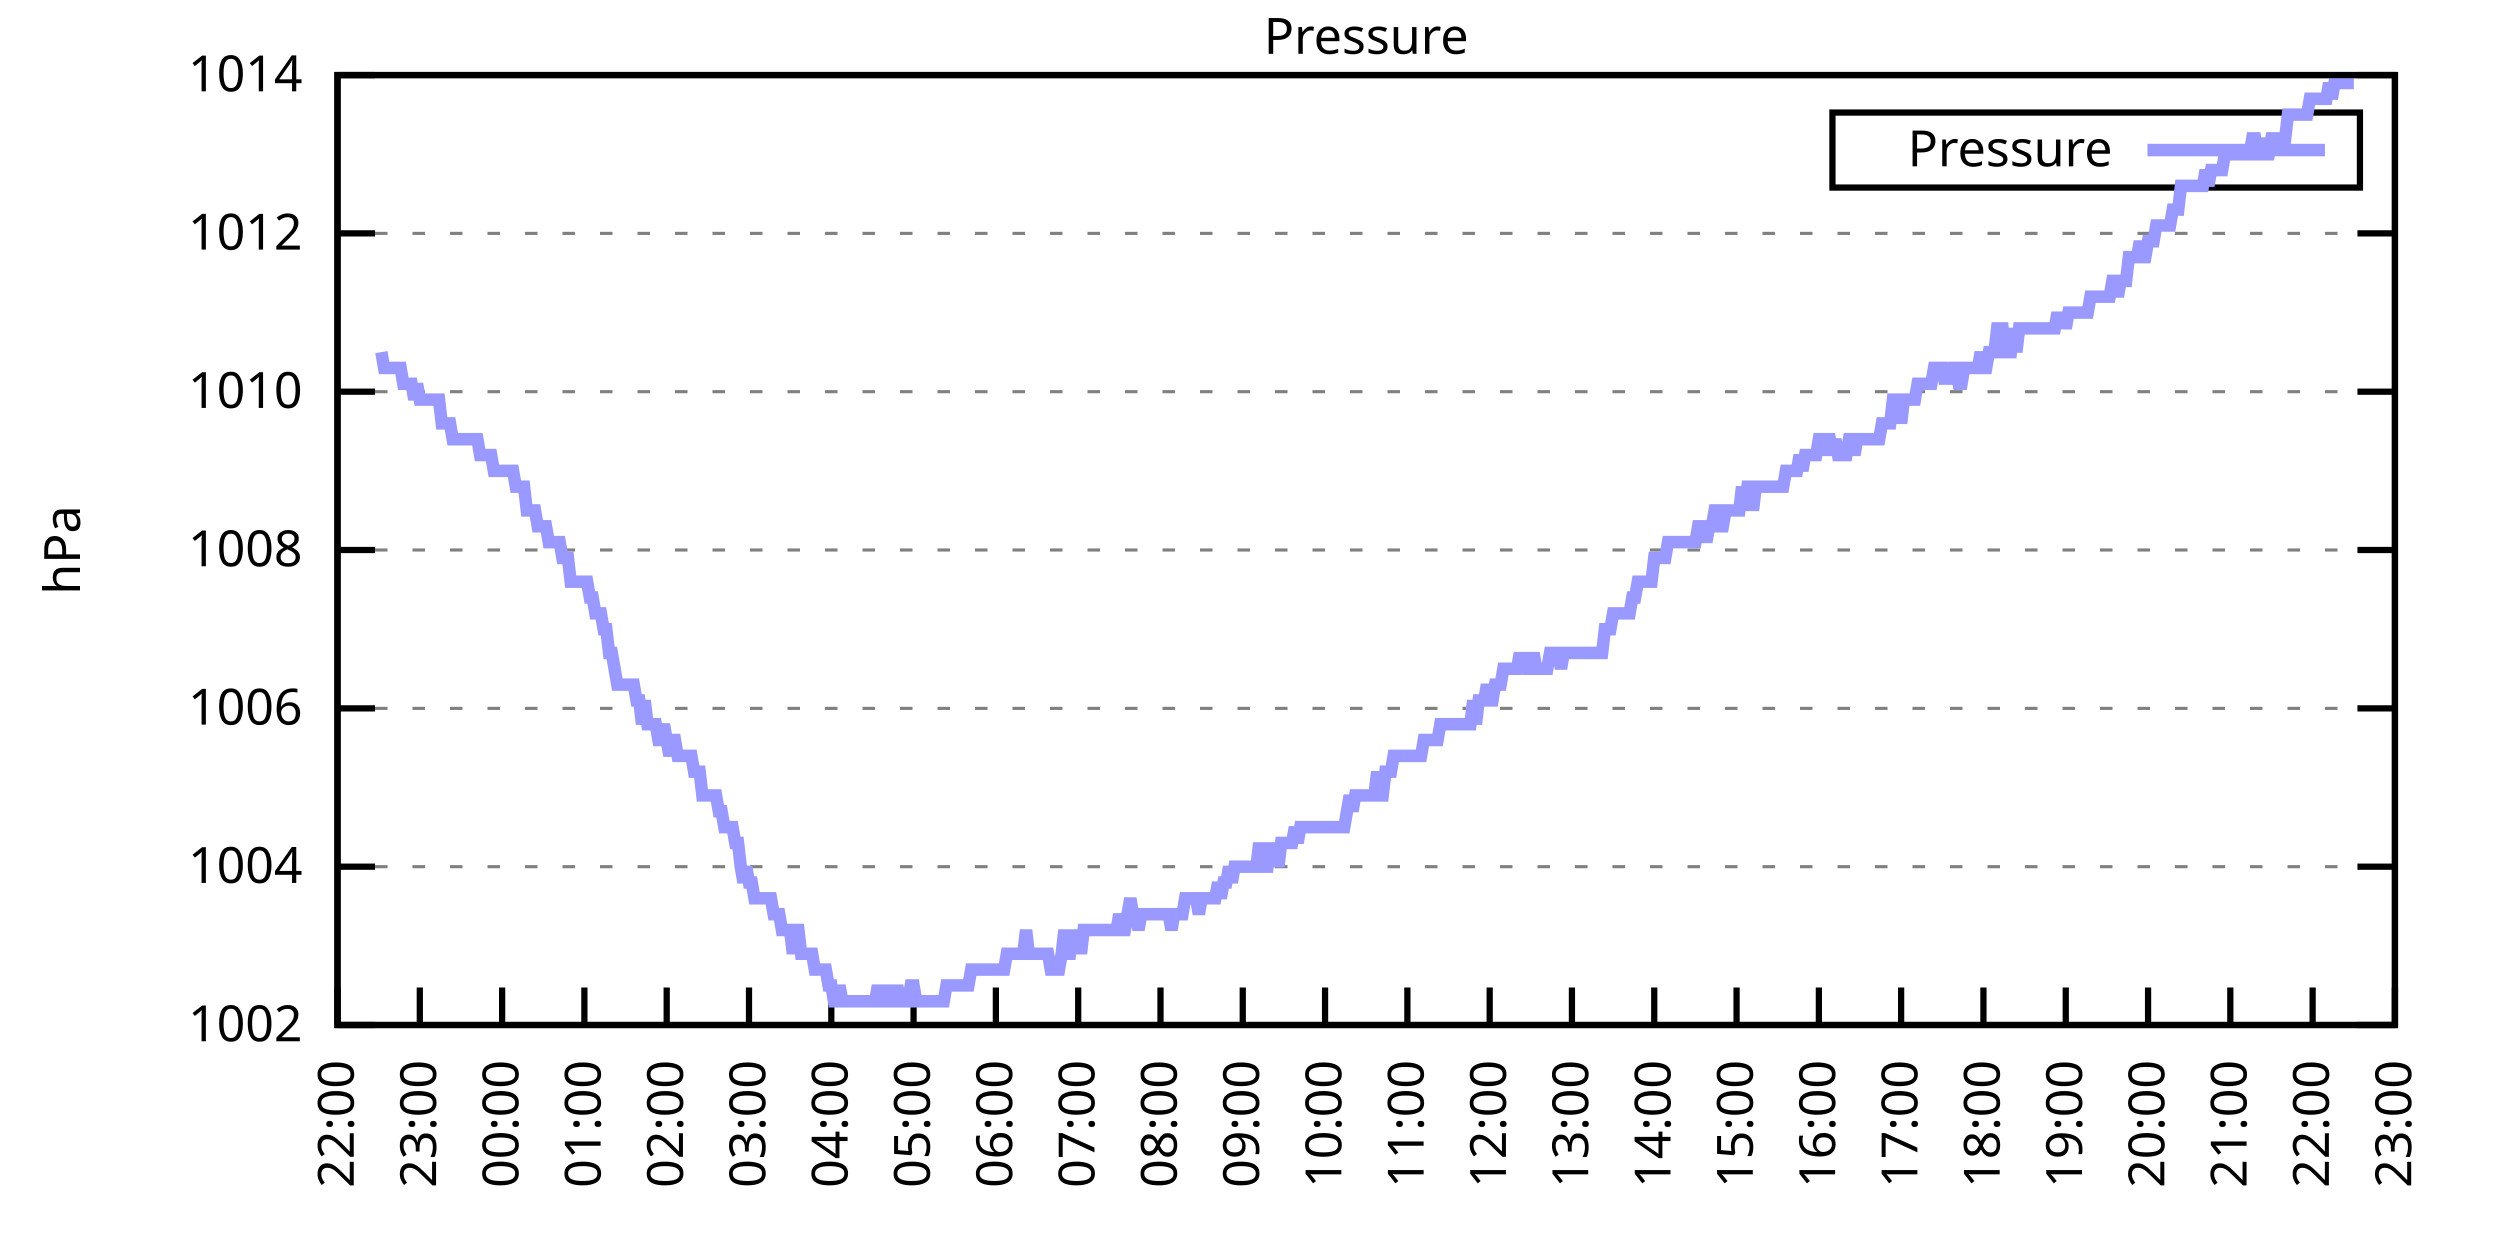
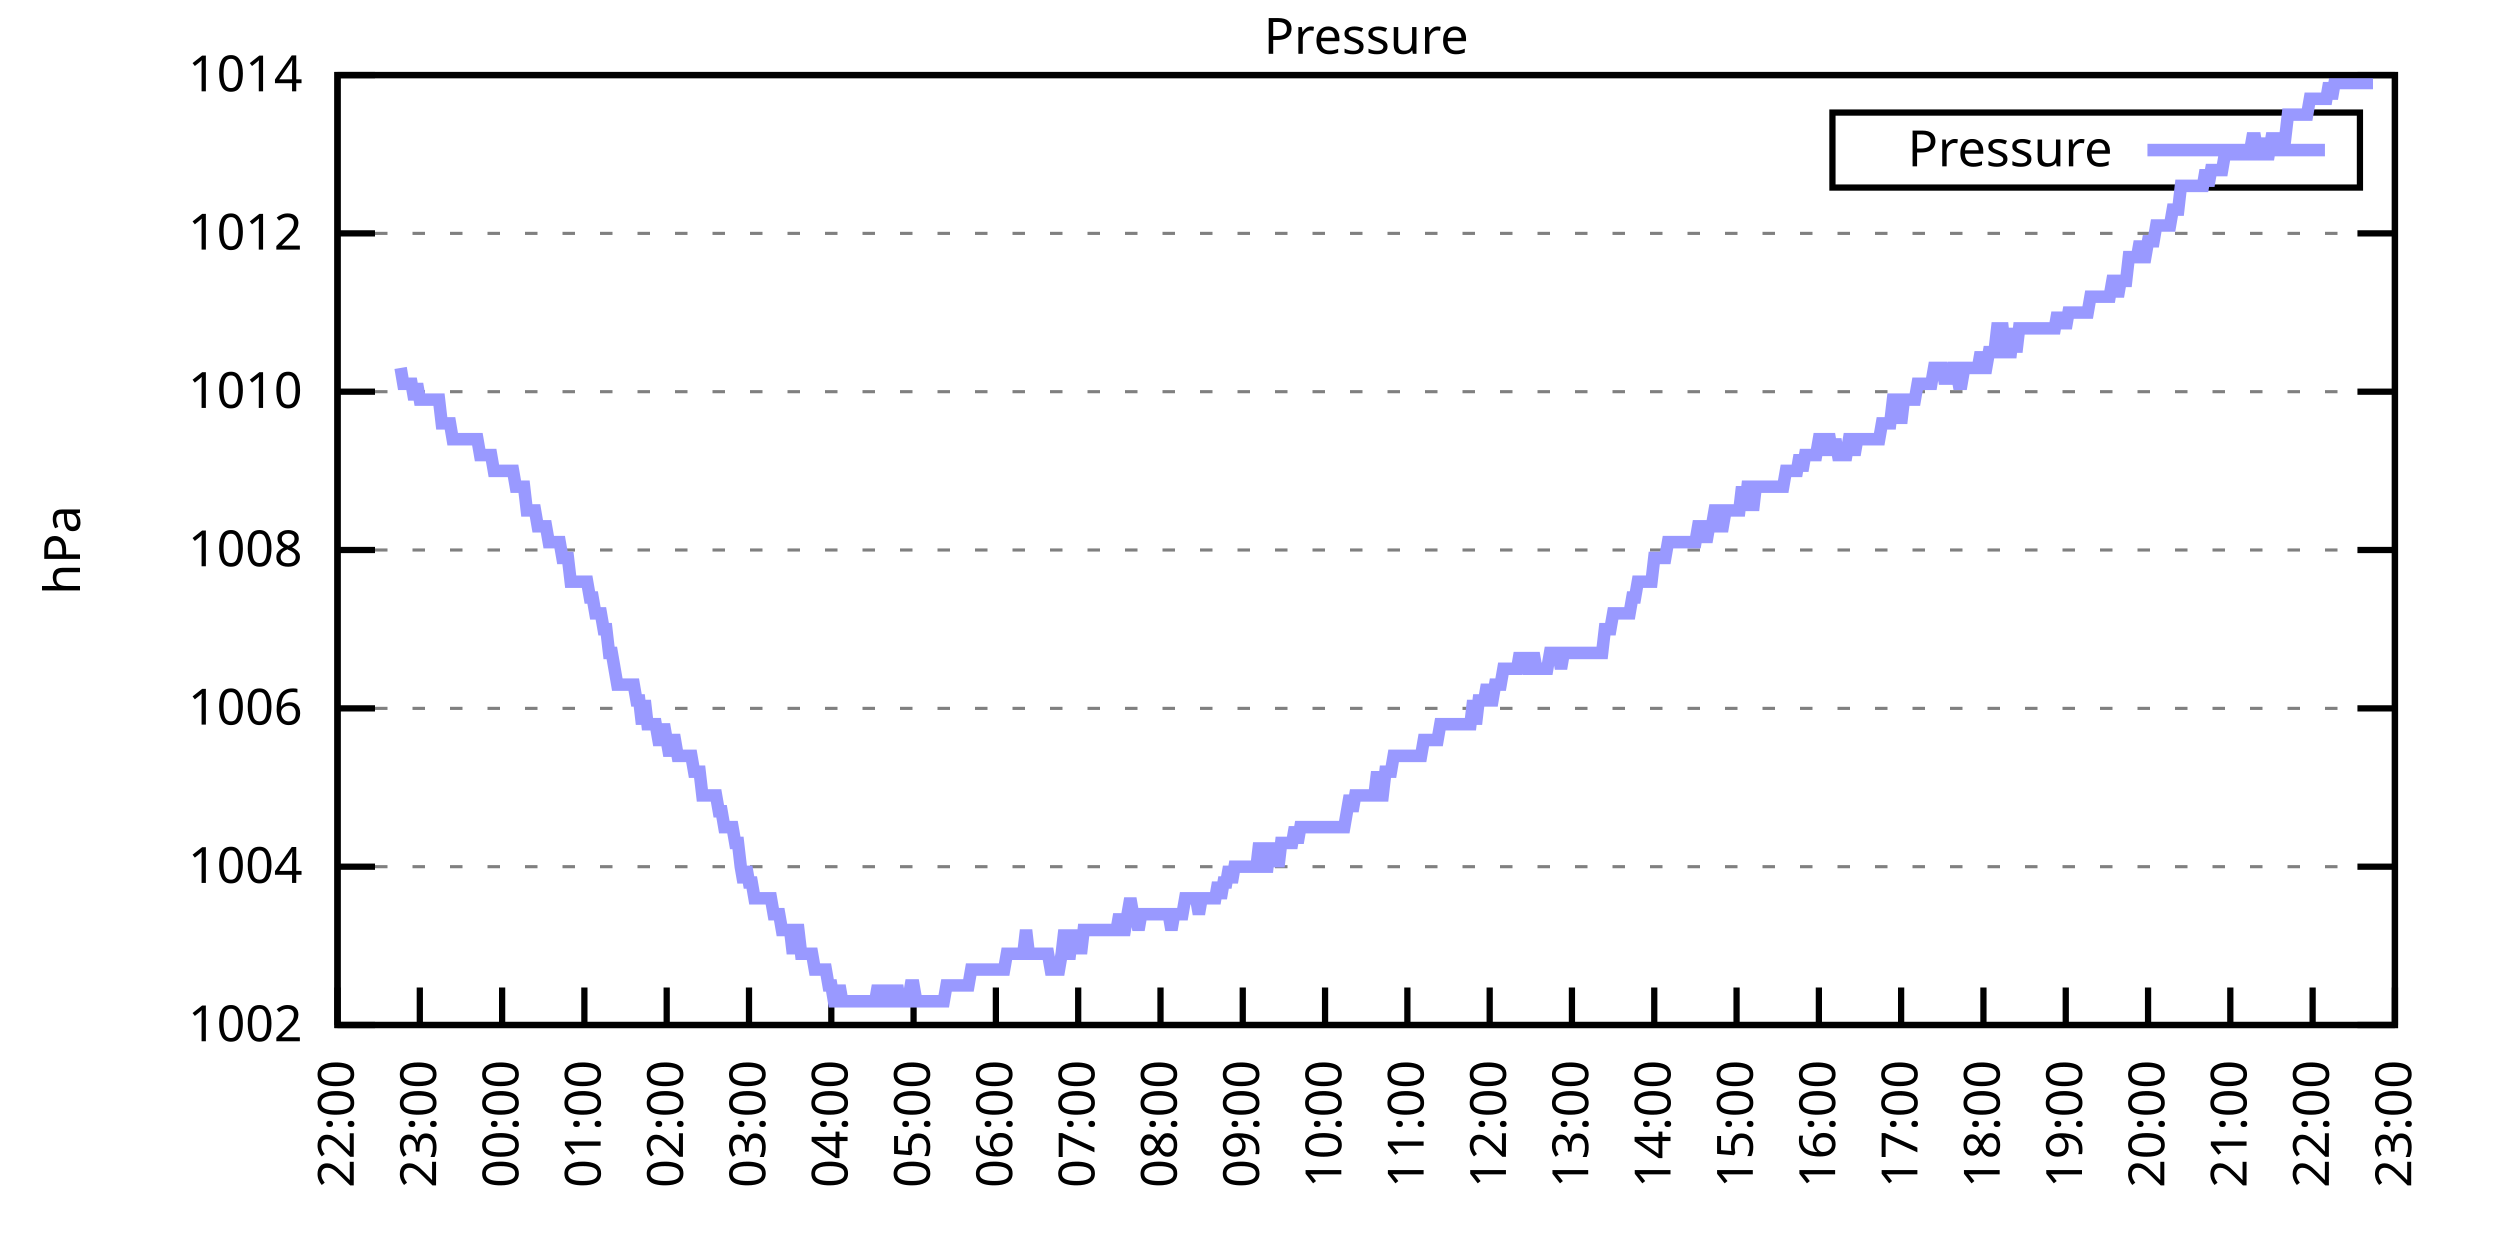
<svg xmlns="http://www.w3.org/2000/svg" xmlns:xlink="http://www.w3.org/1999/xlink" width="400" height="200" viewBox="0 0 400 200">
  <g id="gnuplot_canvas">
    <rect x="0" y="0" width="400" height="200" fill="none" />
    <defs>
      <circle id="gpDot" r="0.5" stroke-width="0.5" stroke="currentColor" />
      <path id="gpPt0" stroke-width="0.333" stroke="currentColor" d="M-1,0 h2 M0,-1 v2" />
      <path id="gpPt1" stroke-width="0.333" stroke="currentColor" d="M-1,-1 L1,1 M1,-1 L-1,1" />
      <path id="gpPt2" stroke-width="0.333" stroke="currentColor" d="M-1,0 L1,0 M0,-1 L0,1 M-1,-1 L1,1 M-1,1 L1,-1" />
      <rect id="gpPt3" stroke-width="0.333" stroke="currentColor" x="-1" y="-1" width="2" height="2" />
      <rect id="gpPt4" stroke-width="0.333" stroke="currentColor" fill="currentColor" x="-1" y="-1" width="2" height="2" />
      <circle id="gpPt5" stroke-width="0.333" stroke="currentColor" cx="0" cy="0" r="1" />
      <use xlink:href="#gpPt5" id="gpPt6" fill="currentColor" stroke="none" />
      <path id="gpPt7" stroke-width="0.333" stroke="currentColor" d="M0,-1.33 L-1.33,0.67 L1.33,0.67 z" />
      <use xlink:href="#gpPt7" id="gpPt8" fill="currentColor" stroke="none" />
      <use xlink:href="#gpPt7" id="gpPt9" stroke="currentColor" transform="rotate(180)" />
      <use xlink:href="#gpPt9" id="gpPt10" fill="currentColor" stroke="none" />
      <use xlink:href="#gpPt3" id="gpPt11" stroke="currentColor" transform="rotate(45)" />
      <use xlink:href="#gpPt11" id="gpPt12" fill="currentColor" stroke="none" />
      <path id="gpPt13" stroke-width="0.333" stroke="currentColor" d="M0,1.330 L1.265,0.411 L0.782,-1.067 L-0.782,-1.076 L-1.265,0.411 z" />
      <use xlink:href="#gpPt13" id="gpPt14" fill="currentColor" stroke="none" />
      <filter id="textbox" filterUnits="objectBoundingBox" x="0" y="0" height="1" width="1">
        <feFlood flood-color="white" flood-opacity="1" result="bgnd" />
        <feComposite in="SourceGraphic" in2="bgnd" operator="atop" />
      </filter>
      <filter id="greybox" filterUnits="objectBoundingBox" x="0" y="0" height="1" width="1">
        <feFlood flood-color="lightgrey" flood-opacity="1" result="grey" />
        <feComposite in="SourceGraphic" in2="grey" operator="atop" />
      </filter>
    </defs>
    <g fill="none" color="white" stroke="currentColor" stroke-width="1.00" stroke-linecap="butt" stroke-linejoin="miter">
</g>
    <g fill="none" color="black" stroke="currentColor" stroke-width="1.00" stroke-linecap="butt" stroke-linejoin="miter">
      <g stroke="none" shape-rendering="crispEdges">
        <polygon fill="rgb(255, 255, 255)" points="54.00,164.00 383.18,164.00 383.18,12.02 54.00,12.02 " />
      </g>
    </g>
    <g fill="none" color="black" stroke="currentColor" stroke-width="1.00" stroke-linecap="butt" stroke-linejoin="miter">
</g>
    <g fill="none" color="black" stroke="black" stroke-width="0.50" stroke-linecap="butt" stroke-linejoin="miter">
</g>
    <g fill="none" color="gray" stroke="currentColor" stroke-width="0.50" stroke-linecap="butt" stroke-linejoin="miter">
      <path stroke="gray" stroke-dasharray="2,4" class="gridline" d="M54.00,164.00 L383.19,164.00  " />
    </g>
    <g fill="none" color="gray" stroke="gray" stroke-width="1.00" stroke-linecap="butt" stroke-linejoin="miter">
</g>
    <g fill="none" color="black" stroke="currentColor" stroke-width="1.00" stroke-linecap="butt" stroke-linejoin="miter">
      <path stroke="black" d="M54.00,164.00 L60.00,164.00 M383.19,164.00 L377.19,164.00  " />
      <g transform="translate(48.40,166.60)" stroke="none" fill="black" font-family="Sans" font-size="8.00" text-anchor="end">
        <text>
          <tspan font-family="Sans"> 1002</tspan>
        </text>
      </g>
    </g>
    <g fill="none" color="black" stroke="currentColor" stroke-width="1.00" stroke-linecap="butt" stroke-linejoin="miter">
</g>
    <g fill="none" color="black" stroke="black" stroke-width="0.50" stroke-linecap="butt" stroke-linejoin="miter">
</g>
    <g fill="none" color="gray" stroke="currentColor" stroke-width="0.50" stroke-linecap="butt" stroke-linejoin="miter">
      <path stroke="gray" stroke-dasharray="2,4" class="gridline" d="M54.00,138.67 L383.19,138.67  " />
    </g>
    <g fill="none" color="gray" stroke="gray" stroke-width="1.00" stroke-linecap="butt" stroke-linejoin="miter">
</g>
    <g fill="none" color="black" stroke="currentColor" stroke-width="1.00" stroke-linecap="butt" stroke-linejoin="miter">
      <path stroke="black" d="M54.00,138.67 L60.00,138.67 M383.19,138.67 L377.19,138.67  " />
      <g transform="translate(48.40,141.27)" stroke="none" fill="black" font-family="Sans" font-size="8.00" text-anchor="end">
        <text>
          <tspan font-family="Sans"> 1004</tspan>
        </text>
      </g>
    </g>
    <g fill="none" color="black" stroke="currentColor" stroke-width="1.00" stroke-linecap="butt" stroke-linejoin="miter">
</g>
    <g fill="none" color="black" stroke="black" stroke-width="0.50" stroke-linecap="butt" stroke-linejoin="miter">
</g>
    <g fill="none" color="gray" stroke="currentColor" stroke-width="0.50" stroke-linecap="butt" stroke-linejoin="miter">
      <path stroke="gray" stroke-dasharray="2,4" class="gridline" d="M54.00,113.34 L383.19,113.34  " />
    </g>
    <g fill="none" color="gray" stroke="gray" stroke-width="1.00" stroke-linecap="butt" stroke-linejoin="miter">
</g>
    <g fill="none" color="black" stroke="currentColor" stroke-width="1.00" stroke-linecap="butt" stroke-linejoin="miter">
      <path stroke="black" d="M54.00,113.34 L60.00,113.34 M383.19,113.34 L377.19,113.34  " />
      <g transform="translate(48.40,115.94)" stroke="none" fill="black" font-family="Sans" font-size="8.00" text-anchor="end">
        <text>
          <tspan font-family="Sans"> 1006</tspan>
        </text>
      </g>
    </g>
    <g fill="none" color="black" stroke="currentColor" stroke-width="1.00" stroke-linecap="butt" stroke-linejoin="miter">
</g>
    <g fill="none" color="black" stroke="black" stroke-width="0.50" stroke-linecap="butt" stroke-linejoin="miter">
</g>
    <g fill="none" color="gray" stroke="currentColor" stroke-width="0.50" stroke-linecap="butt" stroke-linejoin="miter">
      <path stroke="gray" stroke-dasharray="2,4" class="gridline" d="M54.00,88.00 L383.19,88.00  " />
    </g>
    <g fill="none" color="gray" stroke="gray" stroke-width="1.00" stroke-linecap="butt" stroke-linejoin="miter">
</g>
    <g fill="none" color="black" stroke="currentColor" stroke-width="1.00" stroke-linecap="butt" stroke-linejoin="miter">
      <path stroke="black" d="M54.00,88.00 L60.00,88.00 M383.19,88.00 L377.19,88.00  " />
      <g transform="translate(48.40,90.60)" stroke="none" fill="black" font-family="Sans" font-size="8.00" text-anchor="end">
        <text>
          <tspan font-family="Sans"> 1008</tspan>
        </text>
      </g>
    </g>
    <g fill="none" color="black" stroke="currentColor" stroke-width="1.00" stroke-linecap="butt" stroke-linejoin="miter">
</g>
    <g fill="none" color="black" stroke="black" stroke-width="0.50" stroke-linecap="butt" stroke-linejoin="miter">
</g>
    <g fill="none" color="gray" stroke="currentColor" stroke-width="0.50" stroke-linecap="butt" stroke-linejoin="miter">
      <path stroke="gray" stroke-dasharray="2,4" class="gridline" d="M54.00,62.67 L383.19,62.67  " />
    </g>
    <g fill="none" color="gray" stroke="gray" stroke-width="1.00" stroke-linecap="butt" stroke-linejoin="miter">
</g>
    <g fill="none" color="black" stroke="currentColor" stroke-width="1.00" stroke-linecap="butt" stroke-linejoin="miter">
      <path stroke="black" d="M54.00,62.67 L60.00,62.67 M383.19,62.67 L377.19,62.67  " />
      <g transform="translate(48.40,65.27)" stroke="none" fill="black" font-family="Sans" font-size="8.00" text-anchor="end">
        <text>
          <tspan font-family="Sans"> 1010</tspan>
        </text>
      </g>
    </g>
    <g fill="none" color="black" stroke="currentColor" stroke-width="1.00" stroke-linecap="butt" stroke-linejoin="miter">
</g>
    <g fill="none" color="black" stroke="black" stroke-width="0.50" stroke-linecap="butt" stroke-linejoin="miter">
</g>
    <g fill="none" color="gray" stroke="currentColor" stroke-width="0.50" stroke-linecap="butt" stroke-linejoin="miter">
      <path stroke="gray" stroke-dasharray="2,4" class="gridline" d="M54.00,37.34 L383.19,37.34  " />
    </g>
    <g fill="none" color="gray" stroke="gray" stroke-width="1.00" stroke-linecap="butt" stroke-linejoin="miter">
</g>
    <g fill="none" color="black" stroke="currentColor" stroke-width="1.00" stroke-linecap="butt" stroke-linejoin="miter">
      <path stroke="black" d="M54.00,37.34 L60.00,37.34 M383.19,37.34 L377.19,37.34  " />
      <g transform="translate(48.40,39.94)" stroke="none" fill="black" font-family="Sans" font-size="8.00" text-anchor="end">
        <text>
          <tspan font-family="Sans"> 1012</tspan>
        </text>
      </g>
    </g>
    <g fill="none" color="black" stroke="currentColor" stroke-width="1.00" stroke-linecap="butt" stroke-linejoin="miter">
</g>
    <g fill="none" color="black" stroke="black" stroke-width="0.50" stroke-linecap="butt" stroke-linejoin="miter">
</g>
    <g fill="none" color="gray" stroke="currentColor" stroke-width="0.50" stroke-linecap="butt" stroke-linejoin="miter">
      <path stroke="gray" stroke-dasharray="2,4" class="gridline" d="M54.00,12.01 L383.19,12.01  " />
    </g>
    <g fill="none" color="gray" stroke="gray" stroke-width="1.00" stroke-linecap="butt" stroke-linejoin="miter">
</g>
    <g fill="none" color="black" stroke="currentColor" stroke-width="1.00" stroke-linecap="butt" stroke-linejoin="miter">
      <path stroke="black" d="M54.00,12.01 L60.00,12.01 M383.19,12.01 L377.19,12.01  " />
      <g transform="translate(48.40,14.61)" stroke="none" fill="black" font-family="Sans" font-size="8.00" text-anchor="end">
        <text>
          <tspan font-family="Sans"> 1014</tspan>
        </text>
      </g>
    </g>
    <g fill="none" color="black" stroke="currentColor" stroke-width="1.00" stroke-linecap="butt" stroke-linejoin="miter">
      <path stroke="black" d="M54.00,164.00 L54.00,158.00  " />
      <g transform="translate(56.60,169.60) rotate(270.00)" stroke="none" fill="black" font-family="Sans" font-size="8.00" text-anchor="end">
        <text>
          <tspan font-family="Sans">22:00</tspan>
        </text>
      </g>
    </g>
    <g fill="none" color="black" stroke="currentColor" stroke-width="1.00" stroke-linecap="butt" stroke-linejoin="miter">
      <path stroke="black" d="M67.17,164.00 L67.17,158.00  " />
      <g transform="translate(69.77,169.60) rotate(270.00)" stroke="none" fill="black" font-family="Sans" font-size="8.00" text-anchor="end">
        <text>
          <tspan font-family="Sans">23:00</tspan>
        </text>
      </g>
    </g>
    <g fill="none" color="black" stroke="currentColor" stroke-width="1.00" stroke-linecap="butt" stroke-linejoin="miter">
      <path stroke="black" d="M80.34,164.00 L80.34,158.00  " />
      <g transform="translate(82.94,169.60) rotate(270.00)" stroke="none" fill="black" font-family="Sans" font-size="8.00" text-anchor="end">
        <text>
          <tspan font-family="Sans">00:00</tspan>
        </text>
      </g>
    </g>
    <g fill="none" color="black" stroke="currentColor" stroke-width="1.00" stroke-linecap="butt" stroke-linejoin="miter">
      <path stroke="black" d="M93.50,164.00 L93.50,158.00  " />
      <g transform="translate(96.10,169.60) rotate(270.00)" stroke="none" fill="black" font-family="Sans" font-size="8.00" text-anchor="end">
        <text>
          <tspan font-family="Sans">01:00</tspan>
        </text>
      </g>
    </g>
    <g fill="none" color="black" stroke="currentColor" stroke-width="1.00" stroke-linecap="butt" stroke-linejoin="miter">
      <path stroke="black" d="M106.67,164.00 L106.67,158.00  " />
      <g transform="translate(109.27,169.60) rotate(270.00)" stroke="none" fill="black" font-family="Sans" font-size="8.00" text-anchor="end">
        <text>
          <tspan font-family="Sans">02:00</tspan>
        </text>
      </g>
    </g>
    <g fill="none" color="black" stroke="currentColor" stroke-width="1.00" stroke-linecap="butt" stroke-linejoin="miter">
      <path stroke="black" d="M119.84,164.00 L119.84,158.00  " />
      <g transform="translate(122.44,169.60) rotate(270.00)" stroke="none" fill="black" font-family="Sans" font-size="8.00" text-anchor="end">
        <text>
          <tspan font-family="Sans">03:00</tspan>
        </text>
      </g>
    </g>
    <g fill="none" color="black" stroke="currentColor" stroke-width="1.00" stroke-linecap="butt" stroke-linejoin="miter">
      <path stroke="black" d="M133.01,164.00 L133.01,158.00  " />
      <g transform="translate(135.61,169.60) rotate(270.00)" stroke="none" fill="black" font-family="Sans" font-size="8.00" text-anchor="end">
        <text>
          <tspan font-family="Sans">04:00</tspan>
        </text>
      </g>
    </g>
    <g fill="none" color="black" stroke="currentColor" stroke-width="1.00" stroke-linecap="butt" stroke-linejoin="miter">
      <path stroke="black" d="M146.17,164.00 L146.17,158.00  " />
      <g transform="translate(148.77,169.60) rotate(270.00)" stroke="none" fill="black" font-family="Sans" font-size="8.00" text-anchor="end">
        <text>
          <tspan font-family="Sans">05:00</tspan>
        </text>
      </g>
    </g>
    <g fill="none" color="black" stroke="currentColor" stroke-width="1.00" stroke-linecap="butt" stroke-linejoin="miter">
      <path stroke="black" d="M159.34,164.00 L159.34,158.00  " />
      <g transform="translate(161.94,169.60) rotate(270.00)" stroke="none" fill="black" font-family="Sans" font-size="8.00" text-anchor="end">
        <text>
          <tspan font-family="Sans">06:00</tspan>
        </text>
      </g>
    </g>
    <g fill="none" color="black" stroke="currentColor" stroke-width="1.00" stroke-linecap="butt" stroke-linejoin="miter">
      <path stroke="black" d="M172.51,164.00 L172.51,158.00  " />
      <g transform="translate(175.11,169.60) rotate(270.00)" stroke="none" fill="black" font-family="Sans" font-size="8.00" text-anchor="end">
        <text>
          <tspan font-family="Sans">07:00</tspan>
        </text>
      </g>
    </g>
    <g fill="none" color="black" stroke="currentColor" stroke-width="1.00" stroke-linecap="butt" stroke-linejoin="miter">
      <path stroke="black" d="M185.68,164.00 L185.68,158.00  " />
      <g transform="translate(188.28,169.60) rotate(270.00)" stroke="none" fill="black" font-family="Sans" font-size="8.00" text-anchor="end">
        <text>
          <tspan font-family="Sans">08:00</tspan>
        </text>
      </g>
    </g>
    <g fill="none" color="black" stroke="currentColor" stroke-width="1.00" stroke-linecap="butt" stroke-linejoin="miter">
      <path stroke="black" d="M198.84,164.00 L198.84,158.00  " />
      <g transform="translate(201.44,169.60) rotate(270.00)" stroke="none" fill="black" font-family="Sans" font-size="8.00" text-anchor="end">
        <text>
          <tspan font-family="Sans">09:00</tspan>
        </text>
      </g>
    </g>
    <g fill="none" color="black" stroke="currentColor" stroke-width="1.00" stroke-linecap="butt" stroke-linejoin="miter">
      <path stroke="black" d="M212.01,164.00 L212.01,158.00  " />
      <g transform="translate(214.61,169.60) rotate(270.00)" stroke="none" fill="black" font-family="Sans" font-size="8.00" text-anchor="end">
        <text>
          <tspan font-family="Sans">10:00</tspan>
        </text>
      </g>
    </g>
    <g fill="none" color="black" stroke="currentColor" stroke-width="1.00" stroke-linecap="butt" stroke-linejoin="miter">
      <path stroke="black" d="M225.18,164.00 L225.18,158.00  " />
      <g transform="translate(227.78,169.60) rotate(270.00)" stroke="none" fill="black" font-family="Sans" font-size="8.00" text-anchor="end">
        <text>
          <tspan font-family="Sans">11:00</tspan>
        </text>
      </g>
    </g>
    <g fill="none" color="black" stroke="currentColor" stroke-width="1.00" stroke-linecap="butt" stroke-linejoin="miter">
      <path stroke="black" d="M238.35,164.00 L238.35,158.00  " />
      <g transform="translate(240.95,169.60) rotate(270.00)" stroke="none" fill="black" font-family="Sans" font-size="8.00" text-anchor="end">
        <text>
          <tspan font-family="Sans">12:00</tspan>
        </text>
      </g>
    </g>
    <g fill="none" color="black" stroke="currentColor" stroke-width="1.00" stroke-linecap="butt" stroke-linejoin="miter">
      <path stroke="black" d="M251.51,164.00 L251.51,158.00  " />
      <g transform="translate(254.11,169.60) rotate(270.00)" stroke="none" fill="black" font-family="Sans" font-size="8.00" text-anchor="end">
        <text>
          <tspan font-family="Sans">13:00</tspan>
        </text>
      </g>
    </g>
    <g fill="none" color="black" stroke="currentColor" stroke-width="1.00" stroke-linecap="butt" stroke-linejoin="miter">
      <path stroke="black" d="M264.68,164.00 L264.68,158.00  " />
      <g transform="translate(267.28,169.60) rotate(270.00)" stroke="none" fill="black" font-family="Sans" font-size="8.00" text-anchor="end">
        <text>
          <tspan font-family="Sans">14:00</tspan>
        </text>
      </g>
    </g>
    <g fill="none" color="black" stroke="currentColor" stroke-width="1.00" stroke-linecap="butt" stroke-linejoin="miter">
      <path stroke="black" d="M277.85,164.00 L277.85,158.00  " />
      <g transform="translate(280.45,169.60) rotate(270.00)" stroke="none" fill="black" font-family="Sans" font-size="8.00" text-anchor="end">
        <text>
          <tspan font-family="Sans">15:00</tspan>
        </text>
      </g>
    </g>
    <g fill="none" color="black" stroke="currentColor" stroke-width="1.00" stroke-linecap="butt" stroke-linejoin="miter">
      <path stroke="black" d="M291.02,164.00 L291.02,158.00  " />
      <g transform="translate(293.62,169.60) rotate(270.00)" stroke="none" fill="black" font-family="Sans" font-size="8.00" text-anchor="end">
        <text>
          <tspan font-family="Sans">16:00</tspan>
        </text>
      </g>
    </g>
    <g fill="none" color="black" stroke="currentColor" stroke-width="1.00" stroke-linecap="butt" stroke-linejoin="miter">
      <path stroke="black" d="M304.18,164.00 L304.18,158.00  " />
      <g transform="translate(306.78,169.60) rotate(270.00)" stroke="none" fill="black" font-family="Sans" font-size="8.00" text-anchor="end">
        <text>
          <tspan font-family="Sans">17:00</tspan>
        </text>
      </g>
    </g>
    <g fill="none" color="black" stroke="currentColor" stroke-width="1.00" stroke-linecap="butt" stroke-linejoin="miter">
      <path stroke="black" d="M317.35,164.00 L317.35,158.00  " />
      <g transform="translate(319.95,169.60) rotate(270.00)" stroke="none" fill="black" font-family="Sans" font-size="8.00" text-anchor="end">
        <text>
          <tspan font-family="Sans">18:00</tspan>
        </text>
      </g>
    </g>
    <g fill="none" color="black" stroke="currentColor" stroke-width="1.00" stroke-linecap="butt" stroke-linejoin="miter">
      <path stroke="black" d="M330.52,164.00 L330.52,158.00  " />
      <g transform="translate(333.12,169.60) rotate(270.00)" stroke="none" fill="black" font-family="Sans" font-size="8.00" text-anchor="end">
        <text>
          <tspan font-family="Sans">19:00</tspan>
        </text>
      </g>
    </g>
    <g fill="none" color="black" stroke="currentColor" stroke-width="1.00" stroke-linecap="butt" stroke-linejoin="miter">
      <path stroke="black" d="M343.69,164.00 L343.69,158.00  " />
      <g transform="translate(346.29,169.60) rotate(270.00)" stroke="none" fill="black" font-family="Sans" font-size="8.00" text-anchor="end">
        <text>
          <tspan font-family="Sans">20:00</tspan>
        </text>
      </g>
    </g>
    <g fill="none" color="black" stroke="currentColor" stroke-width="1.00" stroke-linecap="butt" stroke-linejoin="miter">
      <path stroke="black" d="M356.85,164.00 L356.85,158.00  " />
      <g transform="translate(359.45,169.60) rotate(270.00)" stroke="none" fill="black" font-family="Sans" font-size="8.00" text-anchor="end">
        <text>
          <tspan font-family="Sans">21:00</tspan>
        </text>
      </g>
    </g>
    <g fill="none" color="black" stroke="currentColor" stroke-width="1.00" stroke-linecap="butt" stroke-linejoin="miter">
      <path stroke="black" d="M370.02,164.00 L370.02,158.00  " />
      <g transform="translate(372.62,169.60) rotate(270.00)" stroke="none" fill="black" font-family="Sans" font-size="8.00" text-anchor="end">
        <text>
          <tspan font-family="Sans">22:00</tspan>
        </text>
      </g>
    </g>
    <g fill="none" color="black" stroke="currentColor" stroke-width="1.00" stroke-linecap="butt" stroke-linejoin="miter">
      <path stroke="black" d="M383.19,164.00 L383.19,158.00  " />
      <g transform="translate(385.79,169.60) rotate(270.00)" stroke="none" fill="black" font-family="Sans" font-size="8.00" text-anchor="end">
        <text>
          <tspan font-family="Sans">23:00</tspan>
        </text>
      </g>
    </g>
    <g fill="none" color="black" stroke="currentColor" stroke-width="1.00" stroke-linecap="butt" stroke-linejoin="miter">
</g>
    <g fill="none" color="black" stroke="currentColor" stroke-width="1.00" stroke-linecap="butt" stroke-linejoin="miter">
      <path stroke="black" d="M54.00,12.01 L54.00,164.00 L383.19,164.00 L383.19,12.01 L54.00,12.01 Z  " />
    </g>
    <g fill="none" color="black" stroke="currentColor" stroke-width="1.00" stroke-linecap="butt" stroke-linejoin="miter">
</g>
    <g fill="none" color="black" stroke="currentColor" stroke-width="1.00" stroke-linecap="butt" stroke-linejoin="miter">
      <path stroke="black" d="M293.19,30.01 L293.19,18.01 L377.59,18.01 L377.59,30.01 L293.19,30.01 Z  " />
    </g>
    <g id="Pressure_plot_1">
      <g fill="none" color="white" stroke="black" stroke-width="2.00" stroke-linecap="butt" stroke-linejoin="miter">
</g>
      <g fill="none" color="black" stroke="currentColor" stroke-width="2.00" stroke-linecap="butt" stroke-linejoin="miter">
        <g transform="translate(337.99,26.61)" stroke="none" fill="black" font-family="Sans" font-size="8.00" text-anchor="end">
          <text>
            <tspan font-family="Sans">Pressure</tspan>
          </text>
        </g>
      </g>
      <g fill="none" color="black" stroke="currentColor" stroke-width="2.00" stroke-linecap="butt" stroke-linejoin="miter">
-         <path stroke="rgb(153, 153, 255)" d="M343.59,24.01 L371.99,24.01 M61.02,56.34 L61.46,58.87 L61.90,58.87 L62.34,58.87 L62.78,58.87 L63.22,58.87   L63.66,58.87 L64.10,58.87 L64.53,61.41 L64.97,61.41 L65.41,61.41 L65.85,61.41 L66.29,63.94 L66.73,61.41   L67.17,63.94 L67.61,63.94 L68.05,63.94 L68.48,63.94 L68.92,63.94 L69.36,63.94 L69.80,63.94 L70.24,63.94   L70.68,67.74 L71.12,67.74 L71.56,67.74 L72.00,67.74 L72.43,70.27 L72.87,70.27 L73.31,70.27 L73.75,70.27   L74.19,70.27 L74.63,70.27 L75.07,70.27 L75.51,70.27 L75.95,70.27 L76.38,70.27 L76.82,72.81 L77.26,72.81   L77.70,72.81 L78.14,72.81 L78.58,72.81 L79.02,75.34 L79.46,75.34 L79.90,75.34 L80.34,75.34 L80.77,75.34   L81.21,75.34 L81.65,75.34 L82.09,75.34 L82.53,77.87 L82.97,77.87 L83.41,77.87 L83.85,77.87 L84.29,81.67   L84.72,81.67 L85.16,81.67 L85.60,81.67 L86.04,84.21 L86.48,84.21 L86.92,84.21 L87.36,84.21 L87.80,86.74   L88.24,86.74 L88.67,86.74 L89.11,86.74 L89.55,86.74 L89.99,89.27 L90.43,89.27 L90.87,89.27 L91.31,93.07   L91.75,93.07 L92.19,93.07 L92.62,93.07 L93.06,93.07 L93.50,93.07 L93.94,93.07 L94.38,95.60 L94.82,95.60   L95.26,98.14 L95.70,98.14 L96.14,98.14 L96.58,100.67 L97.01,100.67 L97.45,104.47 L97.89,104.47 L98.33,107.00   L98.77,109.54 L99.21,109.54 L99.65,109.54 L100.09,109.54 L100.53,109.54 L100.96,109.54 L101.40,109.54 L101.84,112.07   L102.28,112.07 L102.72,115.87 L103.16,112.07 L103.60,115.87 L104.04,115.87 L104.48,115.87 L104.91,115.87 L105.35,118.40   L105.79,118.40 L106.23,115.87 L106.67,118.40 L107.11,120.94 L107.55,118.40 L107.99,118.40 L108.43,120.94 L108.87,120.94   L109.30,120.94 L109.74,120.94 L110.18,120.94 L110.62,120.94 L111.06,123.47 L111.50,123.47 L111.94,123.47 L112.38,127.27   L112.82,127.27 L113.25,127.27 L113.69,127.27 L114.13,127.27 L114.57,127.27 L115.01,129.80 L115.45,129.80 L115.89,132.34   L116.33,132.34 L116.77,132.34 L117.20,132.34 L117.64,134.87 L118.08,134.87 L118.52,138.67 L118.96,141.20 L119.40,138.67   L119.84,141.20 L120.28,141.20 L120.72,143.73 L121.15,143.73 L121.59,143.73 L122.03,143.73 L122.47,143.73 L122.91,143.73   L123.35,143.73 L123.79,146.27 L124.23,146.27 L124.67,146.27 L125.11,148.80 L125.54,148.80 L125.98,148.80 L126.42,148.80   L126.86,152.60 L127.30,148.80 L127.74,148.80 L128.18,152.60 L128.62,152.60 L129.06,152.60 L129.49,152.60 L129.93,152.60   L130.37,155.13 L130.81,155.13 L131.25,155.13 L131.69,155.13 L132.13,155.13 L132.57,157.67 L133.01,157.67 L133.44,160.20   L133.88,160.20 L134.32,157.67 L134.76,160.20 L135.20,160.20 L135.64,160.20 L136.08,160.20 L136.52,160.20 L136.96,160.20   L137.39,160.20 L137.83,160.20 L138.27,160.20 L138.71,160.20 L139.15,160.20 L139.59,160.20 L140.03,160.20 L140.47,157.67   L140.91,160.20 L141.35,160.20 L141.78,160.20 L142.22,157.67 L142.66,160.20 L143.10,160.20 L143.54,157.67 L143.98,160.20   L144.42,160.20 L144.86,160.20 L145.30,160.20 L145.73,157.67 L146.17,157.67 L146.61,160.20 L147.05,160.20 L147.49,160.20   L147.93,160.20 L148.37,160.20 L148.81,160.20 L149.25,160.20 L149.68,160.20 L150.12,160.20 L150.56,160.20 L151.00,160.20   L151.44,157.67 L151.88,157.67 L152.32,157.67 L152.76,157.67 L153.20,157.67 L153.63,157.67 L154.07,157.67 L154.51,157.67   L154.95,157.67 L155.39,155.13 L155.83,155.13 L156.27,155.13 L156.71,155.13 L157.15,155.13 L157.59,155.13 L158.02,155.13   L158.46,155.13 L158.90,155.13 L159.34,155.13 L159.78,155.13 L160.22,155.13 L160.66,155.13 L161.10,152.60 L161.54,152.60   L161.97,152.60 L162.41,152.60 L162.85,152.60 L163.29,152.60 L163.73,152.60 L164.17,148.80 L164.61,152.60 L165.05,152.60   L165.49,152.60 L165.92,152.60 L166.36,152.60 L166.80,152.60 L167.24,152.60 L167.68,152.60 L168.12,155.13 L168.56,155.13   L169.00,155.13 L169.44,155.13 L169.87,152.60 L170.31,148.80 L170.75,152.60 L171.19,152.60 L171.63,148.80 L172.07,152.60   L172.51,148.80 L172.95,152.60 L173.39,148.80 L173.83,148.80 L174.26,148.80 L174.70,148.80 L175.14,148.80 L175.58,148.80   L176.02,148.80 L176.46,148.80 L176.90,148.80 L177.34,148.80 L177.78,148.80 L178.21,148.80 L178.65,148.80 L179.09,146.27   L179.53,148.80 L179.97,148.80 L180.41,146.27 L180.85,143.73 L181.29,146.27 L181.73,146.27 L182.16,148.80 L182.60,146.27   L183.04,146.27 L183.48,146.27 L183.92,146.27 L184.36,146.27 L184.80,146.27 L185.24,146.27 L185.68,146.27 L186.11,146.27   L186.55,146.27 L186.99,146.27 L187.43,148.80 L187.87,146.27 L188.31,146.27 L188.75,146.27 L189.19,146.27 L189.63,143.73   L190.07,143.73 L190.50,143.73 L190.94,143.73 L191.38,143.73 L191.82,146.27 L192.26,143.73 L192.70,143.73 L193.14,143.73   L193.58,143.73 L194.02,143.73 L194.45,143.73 L194.89,141.20 L195.33,143.73 L195.77,141.20 L196.21,141.20 L196.65,138.67   L197.09,141.20 L197.53,138.67 L197.97,138.67 L198.40,138.67 L198.84,138.67 L199.28,138.67 L199.72,138.67 L200.16,138.67   L200.60,138.67 L201.04,138.67 L201.48,134.87 L201.92,138.67 L202.35,138.67 L202.79,138.67 L203.23,134.87 L203.67,138.67   L204.11,134.87 L204.55,138.67 L204.99,134.87 L205.43,134.87 L205.87,134.87 L206.31,134.87 L206.74,134.87 L207.18,132.34   L207.62,134.87 L208.06,132.34 L208.50,132.34 L208.94,132.34 L209.38,132.34 L209.82,132.34 L210.26,132.34 L210.69,132.34   L211.13,132.34 L211.57,132.34 L212.01,132.34 L212.45,132.34 L212.89,132.34 L213.33,132.34 L213.77,132.34 L214.21,132.34   L214.64,132.34 L215.08,132.34 L215.52,129.80 L215.96,127.27 L216.40,129.80 L216.84,127.27 L217.28,127.27 L217.72,127.27   L218.16,127.27 L218.60,127.27 L219.03,127.27 L219.47,127.27 L219.91,127.27 L220.35,123.47 L220.79,127.27 L221.23,127.27   L221.67,123.47 L222.11,123.47 L222.55,123.47 L222.98,120.94 L223.42,120.94 L223.86,120.94 L224.30,120.94 L224.74,120.94   L225.18,120.94 L225.62,120.94 L226.06,120.94 L226.50,120.94 L226.93,120.94 L227.37,120.94 L227.81,118.40 L228.25,118.40   L228.69,118.40 L229.13,118.40 L229.57,118.40 L230.01,118.40 L230.45,115.87 L230.88,115.87 L231.32,115.87 L231.76,115.87   L232.20,115.87 L232.64,115.87 L233.08,115.87 L233.52,115.87 L233.96,115.87 L234.40,115.87 L234.84,115.87 L235.27,115.87   L235.71,112.07 L236.15,115.87 L236.59,112.07 L237.03,112.07 L237.47,112.07 L237.91,109.54 L238.35,112.07 L238.79,112.07   L239.22,109.54 L239.66,109.54 L240.10,109.54 L240.54,107.00 L240.98,107.00 L241.42,107.00 L241.86,107.00 L242.30,107.00   L242.74,107.00 L243.17,104.47 L243.61,107.00 L244.05,104.47 L244.49,107.00 L244.93,107.00 L245.37,104.47 L245.81,107.00   L246.25,107.00 L246.69,107.00 L247.12,107.00 L247.56,107.00 L248.00,104.47 L248.44,104.47 L248.88,104.47 L249.32,104.47   L249.76,107.00 L250.20,104.47 L250.64,104.47 L251.08,104.47 L251.51,104.47 L251.95,104.47 L252.39,104.47 L252.83,104.47   L253.27,104.47 L253.71,104.47 L254.15,104.47 L254.59,104.47 L255.03,104.47 L255.46,104.47 L255.90,104.47 L256.34,104.47   L256.78,100.67 L257.22,100.67 L257.66,100.67 L258.10,98.14 L258.54,98.14 L258.98,98.14 L259.41,98.14 L259.85,98.14   L260.29,98.14 L260.73,98.14 L261.17,95.60 L261.61,95.60 L262.05,93.07 L262.49,93.07 L262.93,93.07 L263.36,93.07   L263.80,93.07 L264.24,93.07 L264.68,89.27 L265.12,89.27 L265.56,89.27 L266.00,89.27 L266.44,89.27 L266.88,86.74   L267.32,86.74 L267.75,86.74 L268.19,86.74 L268.63,86.74 L269.07,86.74 L269.51,86.74 L269.95,86.74 L270.39,86.74   L270.83,86.74 L271.27,86.74 L271.70,84.21 L272.14,84.21 L272.58,84.21 L273.02,86.74 L273.46,84.21 L273.90,84.21   L274.34,81.67 L274.78,81.67 L275.22,84.21 L275.65,84.21 L276.09,81.67 L276.53,81.67 L276.97,81.67 L277.41,81.67   L277.85,81.67 L278.29,81.67 L278.73,77.87 L279.17,81.67 L279.60,77.87 L280.04,77.87 L280.48,81.67 L280.92,77.87   L281.36,77.87 L281.80,77.87 L282.24,77.87 L282.68,77.87 L283.12,77.87 L283.56,77.87 L283.99,77.87 L284.43,77.87   L284.87,77.87 L285.31,77.87 L285.75,75.34 L286.19,75.34 L286.63,75.34 L287.07,75.34 L287.51,75.34 L287.94,72.81   L288.38,75.34 L288.82,72.81 L289.26,72.81 L289.70,72.81 L290.14,72.81 L290.58,72.81 L291.02,70.27 L291.46,70.27   L291.89,72.81 L292.33,70.27 L292.77,70.27 L293.21,72.81 L293.65,70.27 L294.09,72.81 L294.53,72.81 L294.97,72.81   L295.41,72.81 L295.84,70.27 L296.28,70.27 L296.72,72.81 L297.16,70.27 L297.60,70.27 L298.04,70.27 L298.48,70.27   L298.92,70.27 L299.36,70.27 L299.80,70.27 L300.23,70.27 L300.67,70.27 L301.11,67.74 L301.55,67.74 L301.99,67.74   L302.43,67.74 L302.87,63.94 L303.31,63.94 L303.75,63.94 L304.18,67.74 L304.62,63.94 L305.06,63.94 L305.50,63.94   L305.94,63.94 L306.38,63.94 L306.82,61.41 L307.26,61.41 L307.70,61.41 L308.13,61.41 L308.57,61.41 L309.01,61.41   L309.45,58.87 L309.89,58.87 L310.33,58.87 L310.77,58.87 L311.21,61.41 L311.65,58.87 L312.08,61.41 L312.52,58.87   L312.96,58.87 L313.40,61.41 L313.84,61.41 L314.28,58.87 L314.72,58.87 L315.16,58.87 L315.60,58.87 L316.04,58.87   L316.47,58.87 L316.91,56.34 L317.35,58.87 L317.79,58.87 L318.23,56.34 L318.67,56.34 L319.11,56.34 L319.55,52.54   L319.99,52.54 L320.42,52.54 L320.86,56.34 L321.30,56.34 L321.74,56.34 L322.18,52.54 L322.62,56.34 L323.06,52.54   L323.50,52.54 L323.94,52.54 L324.37,52.54 L324.81,52.54 L325.25,52.54 L325.69,52.54 L326.13,52.54 L326.57,52.54   L327.01,52.54 L327.45,52.54 L327.89,52.54 L328.33,52.54 L328.76,52.54 L329.20,50.01 L329.64,52.54 L330.08,50.01   L330.52,52.54 L330.96,50.01 L331.40,50.01 L331.84,50.01 L332.28,50.01 L332.71,50.01 L333.15,50.01 L333.59,50.01   L334.03,50.01 L334.47,47.47 L334.91,47.47 L335.35,47.47 L335.79,47.47 L336.23,47.47 L336.66,47.47 L337.10,47.47   L337.54,47.47 L337.98,44.94 L338.42,44.94 L338.86,47.47 L339.30,44.94 L339.74,44.94 L340.18,44.94 L340.61,41.14   L341.05,41.14 L341.49,41.14 L341.93,41.14 L342.37,38.61 L342.81,41.14 L343.25,41.14 L343.69,38.61 L344.13,38.61   L344.57,38.61 L345.00,36.08 L345.44,36.08 L345.88,36.08 L346.32,36.08 L346.76,36.08 L347.20,36.08 L347.64,33.54   L348.08,33.54 L348.52,33.54 L348.95,29.74 L349.39,29.74 L349.83,29.74 L350.27,29.74 L350.71,29.74 L351.15,29.74   L351.59,29.74 L352.03,29.74 L352.47,29.74 L352.90,27.21 L353.34,29.74 L353.78,27.21 L354.22,27.21 L354.66,27.21   L355.10,27.21 L355.54,27.21 L355.98,24.68 L356.42,24.68 L356.85,24.68 L357.29,24.68 L357.73,24.68 L358.17,24.68   L358.61,24.68 L359.05,24.68 L359.49,24.68 L359.93,24.68 L360.37,22.14 L360.81,22.14 L361.24,24.68 L361.68,24.68   L362.12,22.14 L362.56,24.68 L363.00,24.68 L363.44,22.14 L363.88,22.14 L364.32,22.14 L364.76,22.14 L365.19,22.14   L365.63,22.14 L366.07,18.34 L366.51,18.34 L366.95,18.34 L367.39,18.34 L367.83,18.34 L368.27,18.34 L368.71,18.34   L369.14,18.34 L369.58,15.81 L370.02,15.81 L370.46,15.81 L370.90,15.81 L371.34,15.81 L371.78,15.81 L372.22,15.81   L372.66,13.28 L373.09,15.81 L373.53,13.28 L373.97,13.28 L374.41,13.28 L374.85,13.28 L375.29,13.28 L375.73,13.28   L376.17,13.28 L376.61,13.28  " />
+         <path stroke="rgb(153, 153, 255)" d="M343.59,24.01 L371.99,24.01 M64.10,58.87 L64.53,61.41 L64.97,61.41 L65.41,61.41 L65.85,61.41 L66.29,63.94   L66.73,61.41 L67.17,63.94 L67.61,63.94 L68.05,63.94 L68.48,63.94 L68.92,63.94 L69.36,63.94 L69.80,63.94   L70.24,63.94 L70.68,67.74 L71.12,67.74 L71.56,67.74 L72.00,67.74 L72.43,70.27 L72.87,70.27 L73.31,70.27   L73.75,70.27 L74.19,70.27 L74.63,70.27 L75.07,70.27 L75.51,70.27 L75.95,70.27 L76.38,70.27 L76.82,72.81   L77.26,72.81 L77.70,72.81 L78.14,72.81 L78.58,72.81 L79.02,75.34 L79.46,75.34 L79.90,75.34 L80.34,75.34   L80.77,75.34 L81.21,75.34 L81.65,75.34 L82.09,75.34 L82.53,77.87 L82.97,77.87 L83.41,77.87 L83.85,77.87   L84.29,81.67 L84.72,81.67 L85.16,81.67 L85.60,81.67 L86.04,84.21 L86.48,84.21 L86.92,84.21 L87.36,84.21   L87.80,86.74 L88.24,86.74 L88.67,86.74 L89.11,86.74 L89.55,86.74 L89.99,89.27 L90.43,89.27 L90.87,89.27   L91.31,93.07 L91.75,93.07 L92.19,93.07 L92.62,93.07 L93.06,93.07 L93.50,93.07 L93.94,93.07 L94.38,95.60   L94.82,95.60 L95.26,98.14 L95.70,98.14 L96.14,98.14 L96.58,100.67 L97.01,100.67 L97.45,104.47 L97.89,104.47   L98.33,107.00 L98.77,109.54 L99.21,109.54 L99.65,109.54 L100.09,109.54 L100.53,109.54 L100.96,109.54 L101.40,109.54   L101.84,112.07 L102.28,112.07 L102.72,115.87 L103.16,112.07 L103.60,115.87 L104.04,115.87 L104.48,115.87 L104.91,115.87   L105.35,118.40 L105.79,118.40 L106.23,115.87 L106.67,118.40 L107.11,120.94 L107.55,118.40 L107.99,118.40 L108.43,120.94   L108.87,120.94 L109.30,120.94 L109.74,120.94 L110.18,120.94 L110.62,120.94 L111.06,123.47 L111.50,123.47 L111.94,123.47   L112.38,127.27 L112.82,127.27 L113.25,127.27 L113.69,127.27 L114.13,127.27 L114.57,127.27 L115.01,129.80 L115.45,129.80   L115.89,132.34 L116.33,132.34 L116.77,132.34 L117.20,132.34 L117.64,134.87 L118.08,134.87 L118.52,138.67 L118.96,141.20   L119.40,138.67 L119.84,141.20 L120.28,141.20 L120.72,143.73 L121.15,143.73 L121.59,143.73 L122.03,143.73 L122.47,143.73   L122.91,143.73 L123.35,143.73 L123.79,146.27 L124.23,146.27 L124.67,146.27 L125.11,148.80 L125.54,148.80 L125.98,148.80   L126.42,148.80 L126.86,152.60 L127.30,148.80 L127.74,148.80 L128.18,152.60 L128.62,152.60 L129.06,152.60 L129.49,152.60   L129.93,152.60 L130.37,155.13 L130.81,155.13 L131.25,155.13 L131.69,155.13 L132.13,155.13 L132.57,157.67 L133.01,157.67   L133.44,160.20 L133.88,160.20 L134.32,157.67 L134.76,160.20 L135.20,160.20 L135.64,160.20 L136.08,160.20 L136.52,160.20   L136.96,160.20 L137.39,160.20 L137.83,160.20 L138.27,160.20 L138.71,160.20 L139.15,160.20 L139.59,160.20 L140.03,160.20   L140.47,157.67 L140.91,160.20 L141.35,160.20 L141.78,160.20 L142.22,157.67 L142.66,160.20 L143.10,160.20 L143.54,157.67   L143.98,160.20 L144.42,160.20 L144.86,160.20 L145.30,160.20 L145.73,157.67 L146.17,157.67 L146.61,160.20 L147.05,160.20   L147.49,160.20 L147.93,160.20 L148.37,160.20 L148.81,160.20 L149.25,160.20 L149.68,160.20 L150.12,160.20 L150.56,160.20   L151.00,160.20 L151.44,157.67 L151.88,157.67 L152.32,157.67 L152.76,157.67 L153.20,157.67 L153.63,157.67 L154.07,157.67   L154.51,157.67 L154.95,157.67 L155.39,155.13 L155.83,155.13 L156.27,155.13 L156.71,155.13 L157.15,155.13 L157.59,155.13   L158.02,155.13 L158.46,155.13 L158.90,155.13 L159.34,155.13 L159.78,155.13 L160.22,155.13 L160.66,155.13 L161.10,152.60   L161.54,152.60 L161.97,152.60 L162.41,152.60 L162.85,152.60 L163.29,152.60 L163.73,152.60 L164.17,148.80 L164.61,152.60   L165.05,152.60 L165.49,152.60 L165.92,152.60 L166.36,152.60 L166.80,152.60 L167.24,152.60 L167.68,152.60 L168.12,155.13   L168.56,155.13 L169.00,155.13 L169.44,155.13 L169.87,152.60 L170.31,148.80 L170.75,152.60 L171.19,152.60 L171.63,148.80   L172.07,152.60 L172.51,148.80 L172.95,152.60 L173.39,148.80 L173.83,148.80 L174.26,148.80 L174.70,148.80 L175.14,148.80   L175.58,148.80 L176.02,148.80 L176.46,148.80 L176.90,148.80 L177.34,148.80 L177.78,148.80 L178.21,148.80 L178.65,148.80   L179.09,146.27 L179.53,148.80 L179.97,148.80 L180.41,146.27 L180.85,143.73 L181.29,146.27 L181.73,146.27 L182.16,148.80   L182.60,146.27 L183.04,146.27 L183.48,146.27 L183.92,146.27 L184.36,146.27 L184.80,146.27 L185.24,146.27 L185.68,146.27   L186.11,146.27 L186.55,146.27 L186.99,146.27 L187.43,148.80 L187.87,146.27 L188.31,146.27 L188.75,146.27 L189.19,146.27   L189.63,143.73 L190.07,143.73 L190.50,143.73 L190.94,143.73 L191.38,143.73 L191.82,146.27 L192.26,143.73 L192.70,143.73   L193.14,143.73 L193.58,143.73 L194.02,143.73 L194.45,143.73 L194.89,141.20 L195.33,143.73 L195.77,141.20 L196.21,141.20   L196.65,138.67 L197.09,141.20 L197.53,138.67 L197.97,138.67 L198.40,138.67 L198.84,138.67 L199.28,138.67 L199.72,138.67   L200.16,138.67 L200.60,138.67 L201.04,138.67 L201.48,134.87 L201.92,138.67 L202.35,138.67 L202.79,138.67 L203.23,134.87   L203.67,138.67 L204.11,134.87 L204.55,138.67 L204.99,134.87 L205.43,134.87 L205.87,134.87 L206.31,134.87 L206.74,134.87   L207.18,132.34 L207.62,134.87 L208.06,132.34 L208.50,132.34 L208.94,132.34 L209.38,132.34 L209.82,132.34 L210.26,132.34   L210.69,132.34 L211.13,132.34 L211.57,132.34 L212.01,132.34 L212.45,132.34 L212.89,132.34 L213.33,132.34 L213.77,132.34   L214.21,132.34 L214.64,132.34 L215.08,132.34 L215.52,129.80 L215.96,127.27 L216.40,129.80 L216.84,127.27 L217.28,127.27   L217.72,127.27 L218.16,127.27 L218.60,127.27 L219.03,127.27 L219.47,127.27 L219.91,127.27 L220.35,123.47 L220.79,127.27   L221.23,127.27 L221.67,123.47 L222.11,123.47 L222.55,123.47 L222.98,120.94 L223.42,120.94 L223.86,120.94 L224.30,120.94   L224.74,120.94 L225.18,120.94 L225.62,120.94 L226.06,120.94 L226.50,120.94 L226.93,120.94 L227.37,120.94 L227.81,118.40   L228.25,118.40 L228.69,118.40 L229.13,118.40 L229.57,118.40 L230.01,118.40 L230.45,115.87 L230.88,115.87 L231.32,115.87   L231.76,115.87 L232.20,115.87 L232.64,115.87 L233.08,115.87 L233.52,115.87 L233.96,115.87 L234.40,115.87 L234.84,115.87   L235.27,115.87 L235.71,112.07 L236.15,115.87 L236.59,112.07 L237.03,112.07 L237.47,112.07 L237.91,109.54 L238.35,112.07   L238.79,112.07 L239.22,109.54 L239.66,109.54 L240.10,109.54 L240.54,107.00 L240.98,107.00 L241.42,107.00 L241.86,107.00   L242.30,107.00 L242.74,107.00 L243.17,104.47 L243.61,107.00 L244.05,104.47 L244.49,107.00 L244.93,107.00 L245.37,104.47   L245.81,107.00 L246.25,107.00 L246.69,107.00 L247.12,107.00 L247.56,107.00 L248.00,104.47 L248.44,104.47 L248.88,104.47   L249.32,104.47 L249.76,107.00 L250.20,104.47 L250.64,104.47 L251.08,104.47 L251.51,104.47 L251.95,104.47 L252.39,104.47   L252.83,104.47 L253.27,104.47 L253.71,104.47 L254.15,104.47 L254.59,104.47 L255.03,104.47 L255.46,104.47 L255.90,104.47   L256.34,104.47 L256.78,100.67 L257.22,100.67 L257.66,100.67 L258.10,98.14 L258.54,98.14 L258.98,98.14 L259.41,98.14   L259.85,98.14 L260.29,98.14 L260.73,98.14 L261.17,95.60 L261.61,95.60 L262.05,93.07 L262.49,93.07 L262.93,93.07   L263.36,93.07 L263.80,93.07 L264.24,93.07 L264.68,89.27 L265.12,89.27 L265.56,89.27 L266.00,89.27 L266.44,89.27   L266.88,86.74 L267.32,86.74 L267.75,86.74 L268.19,86.74 L268.63,86.74 L269.07,86.74 L269.51,86.74 L269.95,86.74   L270.39,86.74 L270.83,86.74 L271.27,86.74 L271.70,84.21 L272.14,84.21 L272.58,84.21 L273.02,86.74 L273.46,84.21   L273.90,84.21 L274.34,81.67 L274.78,81.67 L275.22,84.21 L275.65,84.21 L276.09,81.67 L276.53,81.67 L276.97,81.67   L277.41,81.67 L277.85,81.67 L278.29,81.67 L278.73,77.87 L279.17,81.67 L279.60,77.87 L280.04,77.87 L280.48,81.67   L280.92,77.87 L281.36,77.87 L281.80,77.87 L282.24,77.87 L282.68,77.87 L283.12,77.87 L283.56,77.87 L283.99,77.87   L284.43,77.87 L284.87,77.87 L285.31,77.87 L285.75,75.34 L286.19,75.34 L286.63,75.34 L287.07,75.34 L287.51,75.34   L287.94,72.81 L288.38,75.34 L288.82,72.81 L289.26,72.81 L289.70,72.81 L290.14,72.81 L290.58,72.81 L291.02,70.27   L291.46,70.27 L291.89,72.81 L292.33,70.27 L292.77,70.27 L293.21,72.81 L293.65,70.27 L294.09,72.81 L294.53,72.81   L294.97,72.81 L295.41,72.81 L295.84,70.27 L296.28,70.27 L296.72,72.81 L297.16,70.27 L297.60,70.27 L298.04,70.27   L298.48,70.27 L298.92,70.27 L299.36,70.27 L299.80,70.27 L300.23,70.27 L300.67,70.27 L301.11,67.74 L301.55,67.74   L301.99,67.74 L302.43,67.74 L302.87,63.94 L303.31,63.94 L303.75,63.94 L304.18,67.74 L304.62,63.94 L305.06,63.94   L305.50,63.94 L305.94,63.94 L306.38,63.94 L306.82,61.41 L307.26,61.41 L307.70,61.41 L308.13,61.41 L308.57,61.41   L309.01,61.41 L309.45,58.87 L309.89,58.87 L310.33,58.87 L310.77,58.87 L311.21,61.41 L311.65,58.87 L312.08,61.41   L312.52,58.87 L312.96,58.87 L313.40,61.41 L313.84,61.41 L314.28,58.87 L314.72,58.87 L315.16,58.87 L315.60,58.87   L316.04,58.87 L316.47,58.87 L316.91,56.34 L317.35,58.87 L317.79,58.87 L318.23,56.34 L318.67,56.34 L319.11,56.34   L319.55,52.54 L319.99,52.54 L320.42,52.54 L320.86,56.34 L321.30,56.34 L321.74,56.34 L322.18,52.54 L322.62,56.34   L323.06,52.54 L323.50,52.54 L323.94,52.54 L324.37,52.54 L324.81,52.54 L325.25,52.54 L325.69,52.54 L326.13,52.54   L326.57,52.54 L327.01,52.54 L327.45,52.54 L327.89,52.54 L328.33,52.54 L328.76,52.54 L329.20,50.01 L329.64,52.54   L330.08,50.01 L330.52,52.54 L330.96,50.01 L331.40,50.01 L331.84,50.01 L332.28,50.01 L332.71,50.01 L333.15,50.01   L333.59,50.01 L334.03,50.01 L334.47,47.47 L334.91,47.47 L335.35,47.47 L335.79,47.47 L336.23,47.47 L336.66,47.47   L337.10,47.47 L337.54,47.47 L337.98,44.94 L338.42,44.94 L338.86,47.47 L339.30,44.94 L339.74,44.94 L340.18,44.94   L340.61,41.14 L341.05,41.14 L341.49,41.14 L341.93,41.14 L342.37,38.61 L342.81,41.14 L343.25,41.14 L343.69,38.61   L344.13,38.61 L344.57,38.61 L345.00,36.08 L345.44,36.08 L345.88,36.08 L346.32,36.08 L346.76,36.08 L347.20,36.08   L347.64,33.54 L348.08,33.54 L348.52,33.54 L348.95,29.74 L349.39,29.74 L349.83,29.74 L350.27,29.74 L350.71,29.74   L351.15,29.74 L351.59,29.74 L352.03,29.74 L352.47,29.74 L352.90,27.21 L353.34,29.74 L353.78,27.21 L354.22,27.21   L354.66,27.21 L355.10,27.21 L355.54,27.21 L355.98,24.68 L356.42,24.68 L356.85,24.68 L357.29,24.68 L357.73,24.68   L358.17,24.68 L358.61,24.68 L359.05,24.68 L359.49,24.68 L359.93,24.68 L360.37,22.14 L360.81,22.14 L361.24,24.68   L361.68,24.68 L362.12,22.14 L362.56,24.68 L363.00,24.68 L363.44,22.14 L363.88,22.14 L364.32,22.14 L364.76,22.14   L365.19,22.14 L365.63,22.14 L366.07,18.34 L366.51,18.34 L366.95,18.34 L367.39,18.34 L367.83,18.34 L368.27,18.34   L368.71,18.34 L369.14,18.34 L369.58,15.81 L370.02,15.81 L370.46,15.81 L370.90,15.81 L371.34,15.81 L371.78,15.81   L372.22,15.81 L372.66,13.28 L373.09,15.81 L373.53,13.28 L373.97,13.28 L374.41,13.28 L374.85,13.28 L375.29,13.28   L375.73,13.28 L376.17,13.28 L376.61,13.28 L377.05,13.28 L377.48,13.28 L377.92,13.28 L378.36,13.28 L378.80,13.28   L379.24,13.28 L379.68,13.28  " />
      </g>
    </g>
    <g fill="none" color="black" stroke="currentColor" stroke-width="2.00" stroke-linecap="butt" stroke-linejoin="miter">
</g>
    <g fill="none" color="black" stroke="black" stroke-width="1.00" stroke-linecap="butt" stroke-linejoin="miter">
</g>
    <g fill="none" color="black" stroke="currentColor" stroke-width="1.00" stroke-linecap="butt" stroke-linejoin="miter">
      <path stroke="black" d="M54.00,12.01 L54.00,164.00 L383.19,164.00 L383.19,12.01 L54.00,12.01 Z  " />
      <g transform="translate(12.80,88.01) rotate(270.00)" stroke="none" fill="black" font-family="Sans" font-size="8.00" text-anchor="middle">
        <text>
          <tspan font-family="Sans">hPa</tspan>
        </text>
      </g>
    </g>
    <g fill="none" color="black" stroke="currentColor" stroke-width="1.00" stroke-linecap="butt" stroke-linejoin="miter">
</g>
    <g fill="none" color="black" stroke="currentColor" stroke-width="1.00" stroke-linecap="butt" stroke-linejoin="miter">
      <g transform="translate(218.59,8.61)" stroke="none" fill="black" font-family="Sans" font-size="8.00" text-anchor="middle">
        <text>
          <tspan font-family="Sans">Pressure</tspan>
        </text>
      </g>
    </g>
    <g fill="none" color="black" stroke="currentColor" stroke-width="1.00" stroke-linecap="butt" stroke-linejoin="miter">
</g>
  </g>
</svg>
